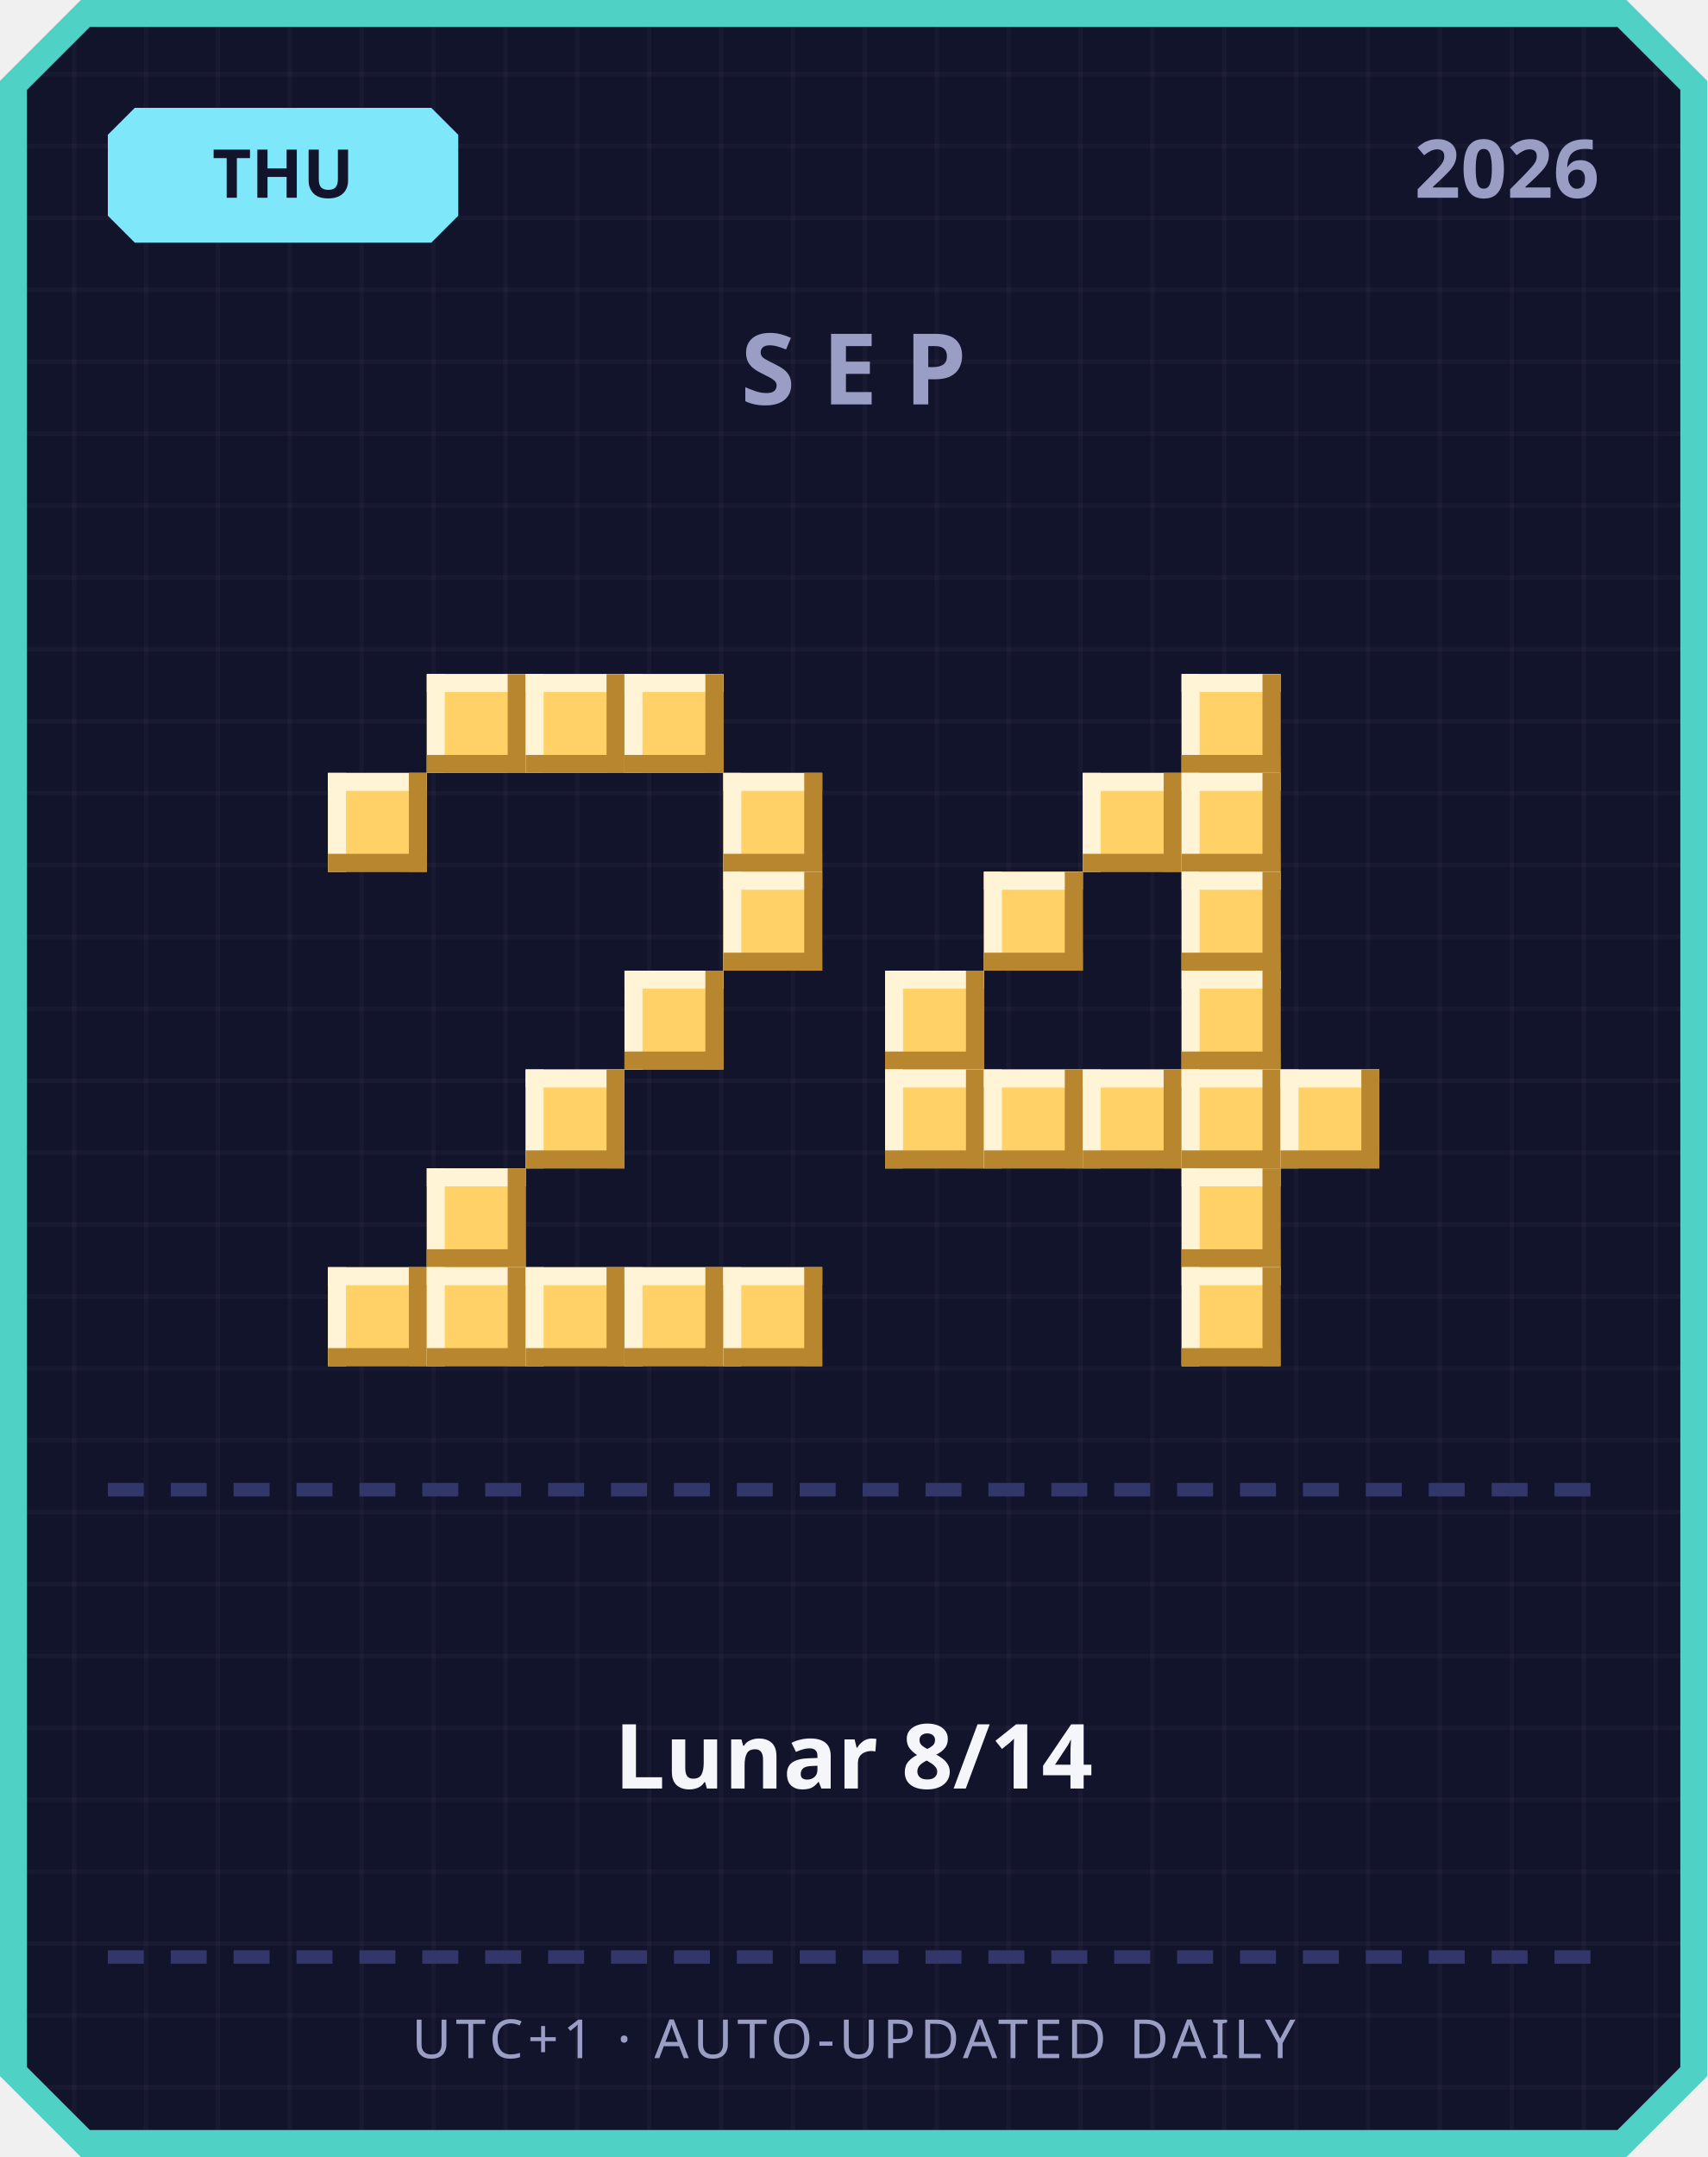
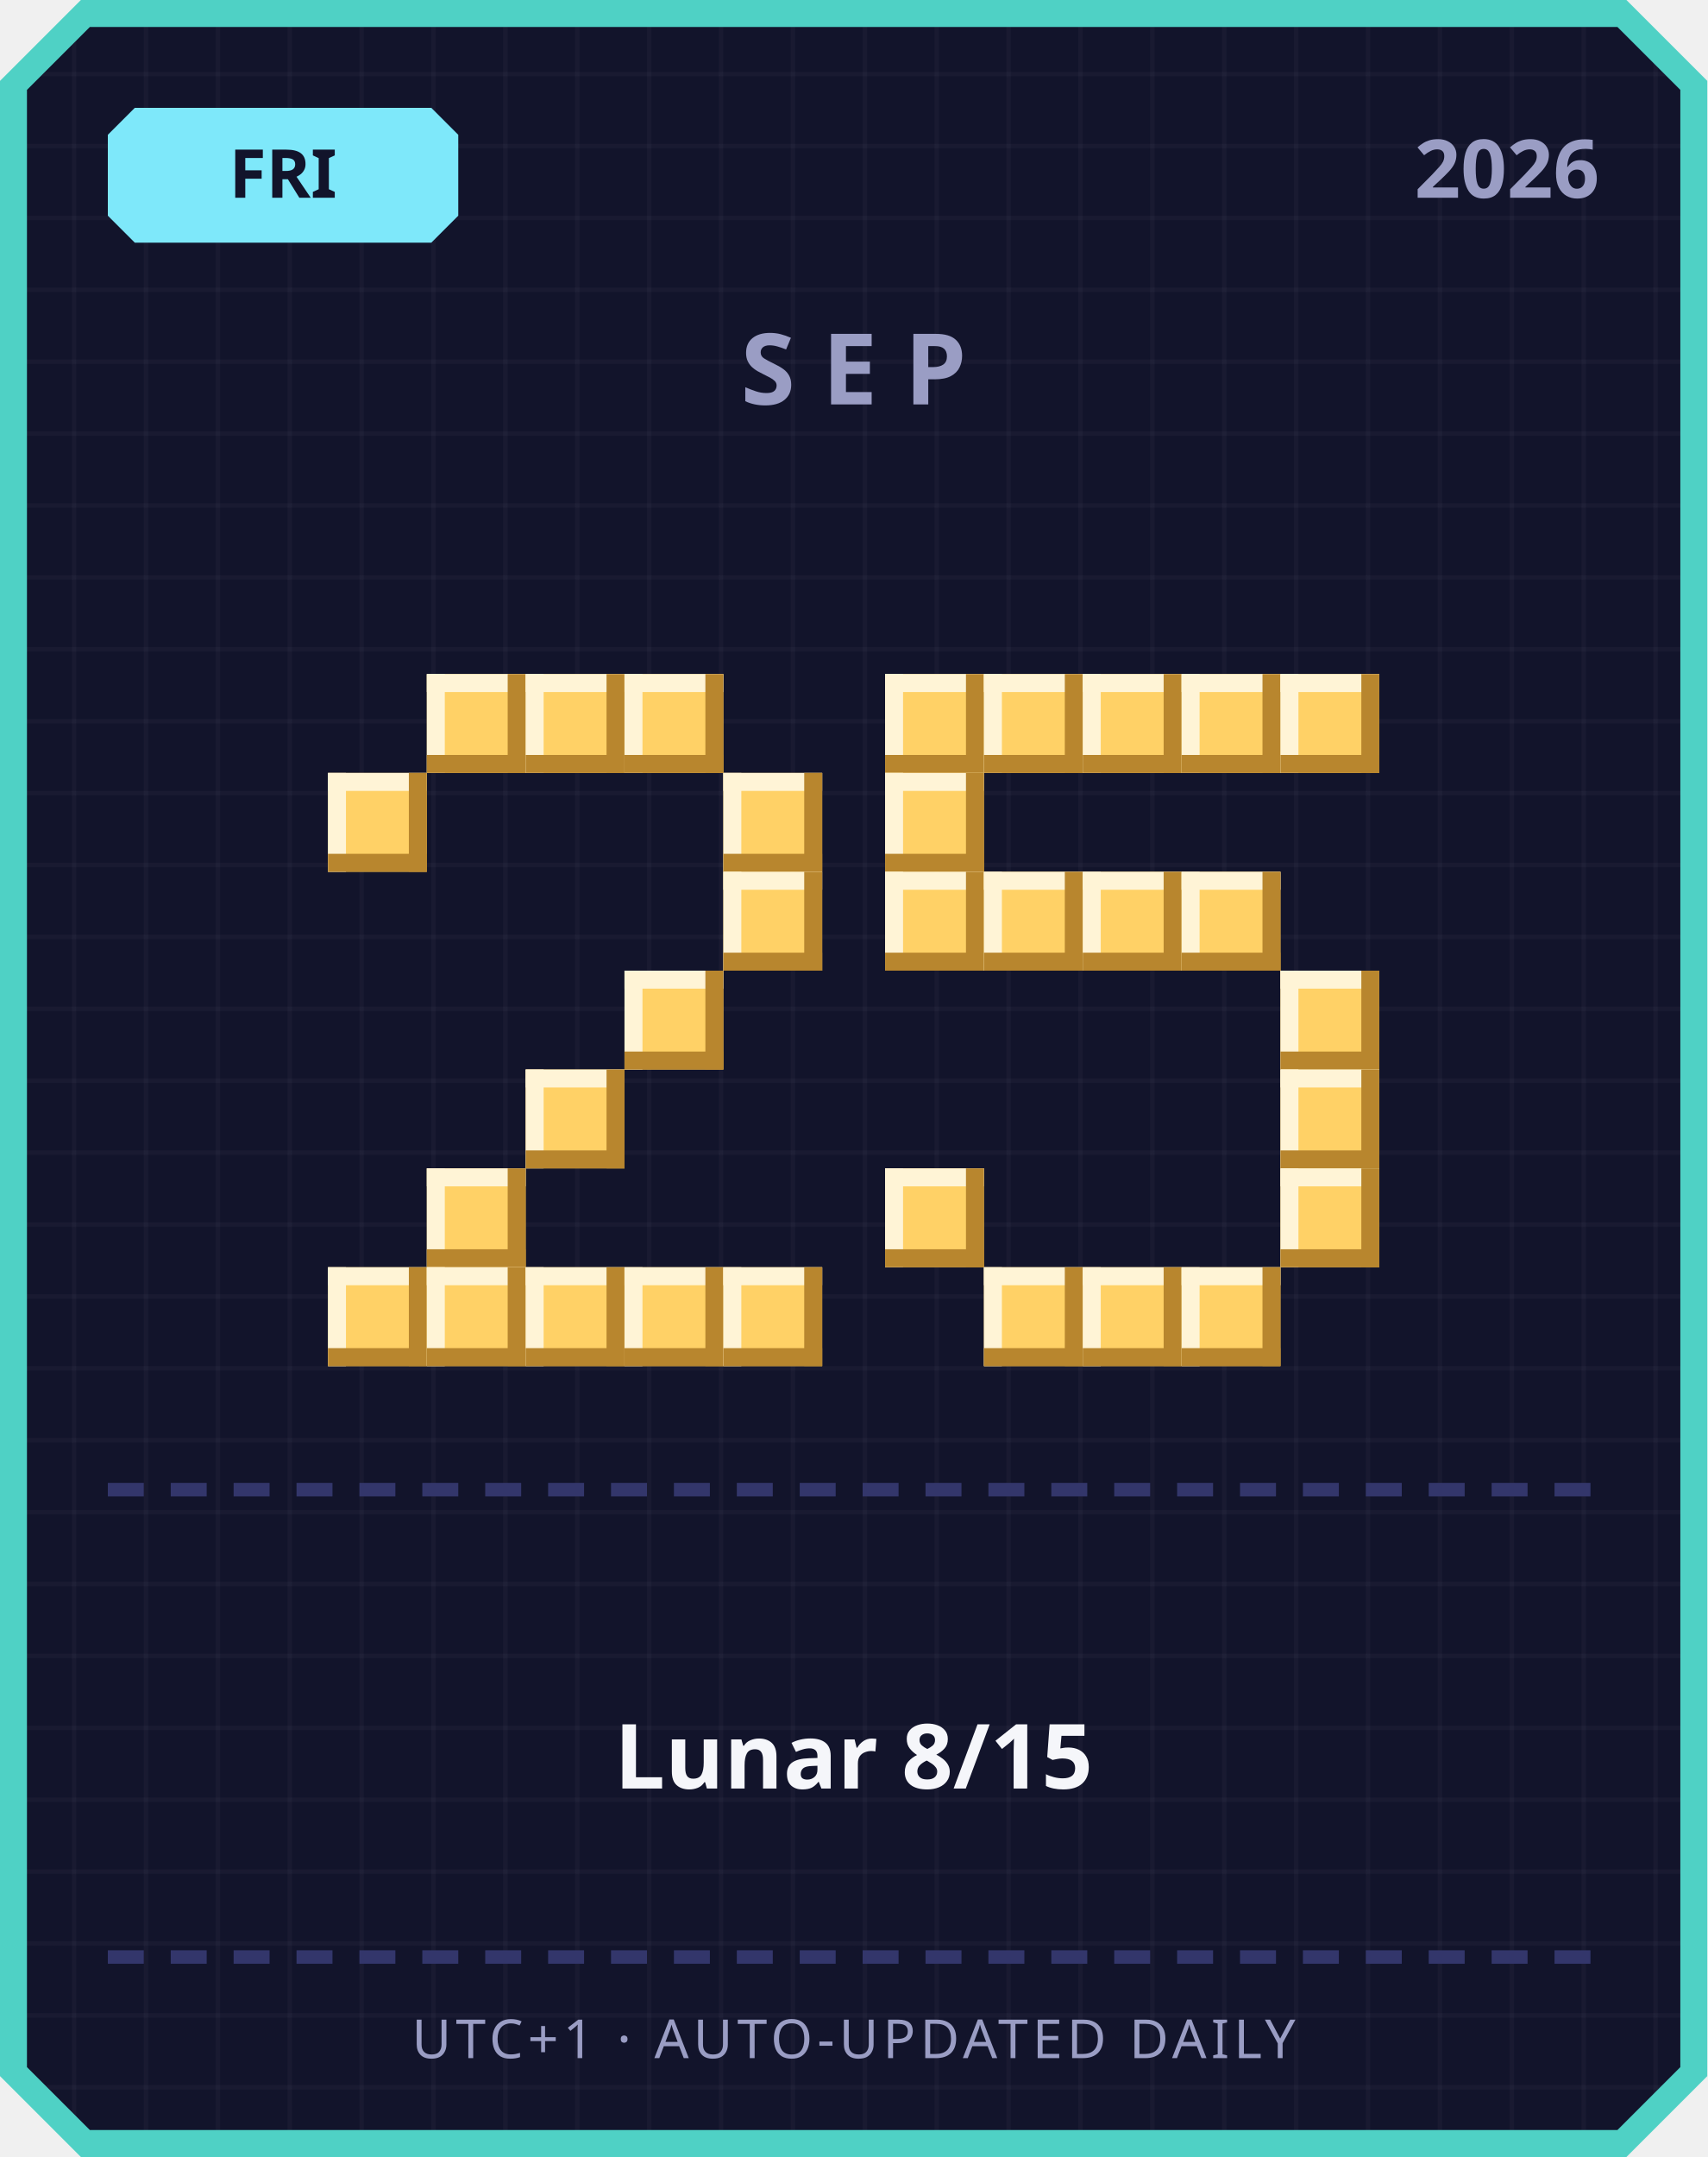
<svg xmlns="http://www.w3.org/2000/svg" width="380" height="480" viewBox="0 0 380 480">
  <defs>
    <pattern id="grid" width="16" height="16" patternUnits="userSpaceOnUse">
      <rect width="16" height="16" fill="#12142b" />
      <rect width="1" height="16" fill="#ffffff" opacity="0.03" />
      <rect width="16" height="1" fill="#ffffff" opacity="0.03" />
    </pattern>
  </defs>
  <path d="M 18,0 L 362,0 L 380,18 L 380,462 L 362,480 L 18,480 L 0,462 L 0,18 Z" fill="#4fd1c5" />
  <path d="M 20,6 L 360,6 L 374,20 L 374,460 L 360,474 L 20,474 L 6,460 L 6,20 Z" fill="url(#grid)" />
  <path d="M 30,24 L 96,24 L 102,30 L 102,48 L 96,54 L 30,54 L 24,48 L 24,30 Z" fill="#7ee8fa" />
-   <text x="63" y="44" text-anchor="middle" font-family="'Segoe UI', sans-serif" font-size="15" font-weight="700" fill="#12142b">THU</text>
+   <text x="63" y="44" text-anchor="middle" font-family="'Segoe UI', sans-serif" font-size="15" font-weight="700" fill="#12142b">FRI</text>
  <text x="356" y="44" text-anchor="end" font-family="'Segoe UI', sans-serif" font-size="18" font-weight="700" fill="#9a9dc4">2026</text>
  <text x="190" y="90" text-anchor="middle" font-family="'Segoe UI', sans-serif" font-size="22" font-weight="700" letter-spacing="6" fill="#9a9dc4">SEP</text>
  <rect x="95" y="150" width="22" height="22" fill="#ffd166" />
  <rect x="95" y="150" width="22" height="4" fill="#fff4d6" />
  <rect x="95" y="150" width="4" height="22" fill="#fff4d6" />
  <rect x="95" y="168" width="22" height="4" fill="#b8862e" />
  <rect x="113" y="150" width="4" height="22" fill="#b8862e" />
  <rect x="117" y="150" width="22" height="22" fill="#ffd166" />
  <rect x="117" y="150" width="22" height="4" fill="#fff4d6" />
  <rect x="117" y="150" width="4" height="22" fill="#fff4d6" />
  <rect x="117" y="168" width="22" height="4" fill="#b8862e" />
  <rect x="135" y="150" width="4" height="22" fill="#b8862e" />
  <rect x="139" y="150" width="22" height="22" fill="#ffd166" />
  <rect x="139" y="150" width="22" height="4" fill="#fff4d6" />
  <rect x="139" y="150" width="4" height="22" fill="#fff4d6" />
  <rect x="139" y="168" width="22" height="4" fill="#b8862e" />
  <rect x="157" y="150" width="4" height="22" fill="#b8862e" />
  <rect x="73" y="172" width="22" height="22" fill="#ffd166" />
  <rect x="73" y="172" width="22" height="4" fill="#fff4d6" />
  <rect x="73" y="172" width="4" height="22" fill="#fff4d6" />
  <rect x="73" y="190" width="22" height="4" fill="#b8862e" />
  <rect x="91" y="172" width="4" height="22" fill="#b8862e" />
  <rect x="161" y="172" width="22" height="22" fill="#ffd166" />
  <rect x="161" y="172" width="22" height="4" fill="#fff4d6" />
  <rect x="161" y="172" width="4" height="22" fill="#fff4d6" />
  <rect x="161" y="190" width="22" height="4" fill="#b8862e" />
  <rect x="179" y="172" width="4" height="22" fill="#b8862e" />
  <rect x="161" y="194" width="22" height="22" fill="#ffd166" />
  <rect x="161" y="194" width="22" height="4" fill="#fff4d6" />
  <rect x="161" y="194" width="4" height="22" fill="#fff4d6" />
  <rect x="161" y="212" width="22" height="4" fill="#b8862e" />
  <rect x="179" y="194" width="4" height="22" fill="#b8862e" />
  <rect x="139" y="216" width="22" height="22" fill="#ffd166" />
  <rect x="139" y="216" width="22" height="4" fill="#fff4d6" />
  <rect x="139" y="216" width="4" height="22" fill="#fff4d6" />
  <rect x="139" y="234" width="22" height="4" fill="#b8862e" />
  <rect x="157" y="216" width="4" height="22" fill="#b8862e" />
  <rect x="117" y="238" width="22" height="22" fill="#ffd166" />
  <rect x="117" y="238" width="22" height="4" fill="#fff4d6" />
  <rect x="117" y="238" width="4" height="22" fill="#fff4d6" />
  <rect x="117" y="256" width="22" height="4" fill="#b8862e" />
  <rect x="135" y="238" width="4" height="22" fill="#b8862e" />
  <rect x="95" y="260" width="22" height="22" fill="#ffd166" />
  <rect x="95" y="260" width="22" height="4" fill="#fff4d6" />
  <rect x="95" y="260" width="4" height="22" fill="#fff4d6" />
  <rect x="95" y="278" width="22" height="4" fill="#b8862e" />
  <rect x="113" y="260" width="4" height="22" fill="#b8862e" />
  <rect x="73" y="282" width="22" height="22" fill="#ffd166" />
  <rect x="73" y="282" width="22" height="4" fill="#fff4d6" />
  <rect x="73" y="282" width="4" height="22" fill="#fff4d6" />
  <rect x="73" y="300" width="22" height="4" fill="#b8862e" />
  <rect x="91" y="282" width="4" height="22" fill="#b8862e" />
  <rect x="95" y="282" width="22" height="22" fill="#ffd166" />
  <rect x="95" y="282" width="22" height="4" fill="#fff4d6" />
  <rect x="95" y="282" width="4" height="22" fill="#fff4d6" />
  <rect x="95" y="300" width="22" height="4" fill="#b8862e" />
  <rect x="113" y="282" width="4" height="22" fill="#b8862e" />
  <rect x="117" y="282" width="22" height="22" fill="#ffd166" />
  <rect x="117" y="282" width="22" height="4" fill="#fff4d6" />
  <rect x="117" y="282" width="4" height="22" fill="#fff4d6" />
  <rect x="117" y="300" width="22" height="4" fill="#b8862e" />
  <rect x="135" y="282" width="4" height="22" fill="#b8862e" />
  <rect x="139" y="282" width="22" height="22" fill="#ffd166" />
  <rect x="139" y="282" width="22" height="4" fill="#fff4d6" />
  <rect x="139" y="282" width="4" height="22" fill="#fff4d6" />
  <rect x="139" y="300" width="22" height="4" fill="#b8862e" />
  <rect x="157" y="282" width="4" height="22" fill="#b8862e" />
  <rect x="161" y="282" width="22" height="22" fill="#ffd166" />
  <rect x="161" y="282" width="22" height="4" fill="#fff4d6" />
  <rect x="161" y="282" width="4" height="22" fill="#fff4d6" />
  <rect x="161" y="300" width="22" height="4" fill="#b8862e" />
  <rect x="179" y="282" width="4" height="22" fill="#b8862e" />
+   <rect x="197" y="150" width="22" height="22" fill="#ffd166" />
+   <rect x="197" y="150" width="22" height="4" fill="#fff4d6" />
+   <rect x="197" y="150" width="4" height="22" fill="#fff4d6" />
+   <rect x="197" y="168" width="22" height="4" fill="#b8862e" />
+   <rect x="215" y="150" width="4" height="22" fill="#b8862e" />
+   <rect x="219" y="150" width="22" height="22" fill="#ffd166" />
+   <rect x="219" y="150" width="22" height="4" fill="#fff4d6" />
+   <rect x="219" y="150" width="4" height="22" fill="#fff4d6" />
+   <rect x="219" y="168" width="22" height="4" fill="#b8862e" />
+   <rect x="237" y="150" width="4" height="22" fill="#b8862e" />
+   <rect x="241" y="150" width="22" height="22" fill="#ffd166" />
+   <rect x="241" y="150" width="22" height="4" fill="#fff4d6" />
+   <rect x="241" y="150" width="4" height="22" fill="#fff4d6" />
+   <rect x="241" y="168" width="22" height="4" fill="#b8862e" />
+   <rect x="259" y="150" width="4" height="22" fill="#b8862e" />
  <rect x="263" y="150" width="22" height="22" fill="#ffd166" />
  <rect x="263" y="150" width="22" height="4" fill="#fff4d6" />
  <rect x="263" y="150" width="4" height="22" fill="#fff4d6" />
  <rect x="263" y="168" width="22" height="4" fill="#b8862e" />
  <rect x="281" y="150" width="4" height="22" fill="#b8862e" />
-   <rect x="241" y="172" width="22" height="22" fill="#ffd166" />
-   <rect x="241" y="172" width="22" height="4" fill="#fff4d6" />
-   <rect x="241" y="172" width="4" height="22" fill="#fff4d6" />
-   <rect x="241" y="190" width="22" height="4" fill="#b8862e" />
-   <rect x="259" y="172" width="4" height="22" fill="#b8862e" />
-   <rect x="263" y="172" width="22" height="22" fill="#ffd166" />
-   <rect x="263" y="172" width="22" height="4" fill="#fff4d6" />
-   <rect x="263" y="172" width="4" height="22" fill="#fff4d6" />
-   <rect x="263" y="190" width="22" height="4" fill="#b8862e" />
-   <rect x="281" y="172" width="4" height="22" fill="#b8862e" />
+   <rect x="285" y="150" width="22" height="22" fill="#ffd166" />
+   <rect x="285" y="150" width="22" height="4" fill="#fff4d6" />
+   <rect x="285" y="150" width="4" height="22" fill="#fff4d6" />
+   <rect x="285" y="168" width="22" height="4" fill="#b8862e" />
+   <rect x="303" y="150" width="4" height="22" fill="#b8862e" />
+   <rect x="197" y="172" width="22" height="22" fill="#ffd166" />
+   <rect x="197" y="172" width="22" height="4" fill="#fff4d6" />
+   <rect x="197" y="172" width="4" height="22" fill="#fff4d6" />
+   <rect x="197" y="190" width="22" height="4" fill="#b8862e" />
+   <rect x="215" y="172" width="4" height="22" fill="#b8862e" />
+   <rect x="197" y="194" width="22" height="22" fill="#ffd166" />
+   <rect x="197" y="194" width="22" height="4" fill="#fff4d6" />
+   <rect x="197" y="194" width="4" height="22" fill="#fff4d6" />
+   <rect x="197" y="212" width="22" height="4" fill="#b8862e" />
+   <rect x="215" y="194" width="4" height="22" fill="#b8862e" />
  <rect x="219" y="194" width="22" height="22" fill="#ffd166" />
  <rect x="219" y="194" width="22" height="4" fill="#fff4d6" />
  <rect x="219" y="194" width="4" height="22" fill="#fff4d6" />
  <rect x="219" y="212" width="22" height="4" fill="#b8862e" />
  <rect x="237" y="194" width="4" height="22" fill="#b8862e" />
+   <rect x="241" y="194" width="22" height="22" fill="#ffd166" />
+   <rect x="241" y="194" width="22" height="4" fill="#fff4d6" />
+   <rect x="241" y="194" width="4" height="22" fill="#fff4d6" />
+   <rect x="241" y="212" width="22" height="4" fill="#b8862e" />
+   <rect x="259" y="194" width="4" height="22" fill="#b8862e" />
  <rect x="263" y="194" width="22" height="22" fill="#ffd166" />
  <rect x="263" y="194" width="22" height="4" fill="#fff4d6" />
  <rect x="263" y="194" width="4" height="22" fill="#fff4d6" />
  <rect x="263" y="212" width="22" height="4" fill="#b8862e" />
  <rect x="281" y="194" width="4" height="22" fill="#b8862e" />
-   <rect x="197" y="216" width="22" height="22" fill="#ffd166" />
-   <rect x="197" y="216" width="22" height="4" fill="#fff4d6" />
-   <rect x="197" y="216" width="4" height="22" fill="#fff4d6" />
-   <rect x="197" y="234" width="22" height="4" fill="#b8862e" />
-   <rect x="215" y="216" width="4" height="22" fill="#b8862e" />
-   <rect x="263" y="216" width="22" height="22" fill="#ffd166" />
-   <rect x="263" y="216" width="22" height="4" fill="#fff4d6" />
-   <rect x="263" y="216" width="4" height="22" fill="#fff4d6" />
-   <rect x="263" y="234" width="22" height="4" fill="#b8862e" />
-   <rect x="281" y="216" width="4" height="22" fill="#b8862e" />
-   <rect x="197" y="238" width="22" height="22" fill="#ffd166" />
-   <rect x="197" y="238" width="22" height="4" fill="#fff4d6" />
-   <rect x="197" y="238" width="4" height="22" fill="#fff4d6" />
-   <rect x="197" y="256" width="22" height="4" fill="#b8862e" />
-   <rect x="215" y="238" width="4" height="22" fill="#b8862e" />
-   <rect x="219" y="238" width="22" height="22" fill="#ffd166" />
-   <rect x="219" y="238" width="22" height="4" fill="#fff4d6" />
-   <rect x="219" y="238" width="4" height="22" fill="#fff4d6" />
-   <rect x="219" y="256" width="22" height="4" fill="#b8862e" />
-   <rect x="237" y="238" width="4" height="22" fill="#b8862e" />
-   <rect x="241" y="238" width="22" height="22" fill="#ffd166" />
-   <rect x="241" y="238" width="22" height="4" fill="#fff4d6" />
-   <rect x="241" y="238" width="4" height="22" fill="#fff4d6" />
-   <rect x="241" y="256" width="22" height="4" fill="#b8862e" />
-   <rect x="259" y="238" width="4" height="22" fill="#b8862e" />
-   <rect x="263" y="238" width="22" height="22" fill="#ffd166" />
-   <rect x="263" y="238" width="22" height="4" fill="#fff4d6" />
-   <rect x="263" y="238" width="4" height="22" fill="#fff4d6" />
-   <rect x="263" y="256" width="22" height="4" fill="#b8862e" />
-   <rect x="281" y="238" width="4" height="22" fill="#b8862e" />
+   <rect x="285" y="216" width="22" height="22" fill="#ffd166" />
+   <rect x="285" y="216" width="22" height="4" fill="#fff4d6" />
+   <rect x="285" y="216" width="4" height="22" fill="#fff4d6" />
+   <rect x="285" y="234" width="22" height="4" fill="#b8862e" />
+   <rect x="303" y="216" width="4" height="22" fill="#b8862e" />
  <rect x="285" y="238" width="22" height="22" fill="#ffd166" />
  <rect x="285" y="238" width="22" height="4" fill="#fff4d6" />
  <rect x="285" y="238" width="4" height="22" fill="#fff4d6" />
  <rect x="285" y="256" width="22" height="4" fill="#b8862e" />
  <rect x="303" y="238" width="4" height="22" fill="#b8862e" />
-   <rect x="263" y="260" width="22" height="22" fill="#ffd166" />
-   <rect x="263" y="260" width="22" height="4" fill="#fff4d6" />
-   <rect x="263" y="260" width="4" height="22" fill="#fff4d6" />
-   <rect x="263" y="278" width="22" height="4" fill="#b8862e" />
-   <rect x="281" y="260" width="4" height="22" fill="#b8862e" />
+   <rect x="197" y="260" width="22" height="22" fill="#ffd166" />
+   <rect x="197" y="260" width="22" height="4" fill="#fff4d6" />
+   <rect x="197" y="260" width="4" height="22" fill="#fff4d6" />
+   <rect x="197" y="278" width="22" height="4" fill="#b8862e" />
+   <rect x="215" y="260" width="4" height="22" fill="#b8862e" />
+   <rect x="285" y="260" width="22" height="22" fill="#ffd166" />
+   <rect x="285" y="260" width="22" height="4" fill="#fff4d6" />
+   <rect x="285" y="260" width="4" height="22" fill="#fff4d6" />
+   <rect x="285" y="278" width="22" height="4" fill="#b8862e" />
+   <rect x="303" y="260" width="4" height="22" fill="#b8862e" />
+   <rect x="219" y="282" width="22" height="22" fill="#ffd166" />
+   <rect x="219" y="282" width="22" height="4" fill="#fff4d6" />
+   <rect x="219" y="282" width="4" height="22" fill="#fff4d6" />
+   <rect x="219" y="300" width="22" height="4" fill="#b8862e" />
+   <rect x="237" y="282" width="4" height="22" fill="#b8862e" />
+   <rect x="241" y="282" width="22" height="22" fill="#ffd166" />
+   <rect x="241" y="282" width="22" height="4" fill="#fff4d6" />
+   <rect x="241" y="282" width="4" height="22" fill="#fff4d6" />
+   <rect x="241" y="300" width="22" height="4" fill="#b8862e" />
+   <rect x="259" y="282" width="4" height="22" fill="#b8862e" />
  <rect x="263" y="282" width="22" height="22" fill="#ffd166" />
  <rect x="263" y="282" width="22" height="4" fill="#fff4d6" />
  <rect x="263" y="282" width="4" height="22" fill="#fff4d6" />
  <rect x="263" y="300" width="22" height="4" fill="#b8862e" />
  <rect x="281" y="282" width="4" height="22" fill="#b8862e" />
  <rect x="24" y="330" width="8" height="3" fill="#33366b" />
  <rect x="38" y="330" width="8" height="3" fill="#33366b" />
  <rect x="52" y="330" width="8" height="3" fill="#33366b" />
  <rect x="66" y="330" width="8" height="3" fill="#33366b" />
  <rect x="80" y="330" width="8" height="3" fill="#33366b" />
  <rect x="94" y="330" width="8" height="3" fill="#33366b" />
  <rect x="108" y="330" width="8" height="3" fill="#33366b" />
  <rect x="122" y="330" width="8" height="3" fill="#33366b" />
  <rect x="136" y="330" width="8" height="3" fill="#33366b" />
  <rect x="150" y="330" width="8" height="3" fill="#33366b" />
  <rect x="164" y="330" width="8" height="3" fill="#33366b" />
  <rect x="178" y="330" width="8" height="3" fill="#33366b" />
  <rect x="192" y="330" width="8" height="3" fill="#33366b" />
  <rect x="206" y="330" width="8" height="3" fill="#33366b" />
  <rect x="220" y="330" width="8" height="3" fill="#33366b" />
  <rect x="234" y="330" width="8" height="3" fill="#33366b" />
  <rect x="248" y="330" width="8" height="3" fill="#33366b" />
  <rect x="262" y="330" width="8" height="3" fill="#33366b" />
  <rect x="276" y="330" width="8" height="3" fill="#33366b" />
  <rect x="290" y="330" width="8" height="3" fill="#33366b" />
  <rect x="304" y="330" width="8" height="3" fill="#33366b" />
  <rect x="318" y="330" width="8" height="3" fill="#33366b" />
  <rect x="332" y="330" width="8" height="3" fill="#33366b" />
  <rect x="346" y="330" width="8" height="3" fill="#33366b" />
-   <text x="190" y="398" text-anchor="middle" font-family="'Segoe UI', 'Microsoft JhengHei', sans-serif" font-size="20" font-weight="700" fill="#f5f6fa">Lunar 8/14</text>
+   <text x="190" y="398" text-anchor="middle" font-family="'Segoe UI', 'Microsoft JhengHei', sans-serif" font-size="20" font-weight="700" fill="#f5f6fa">Lunar 8/15</text>
  <rect x="24" y="434" width="8" height="3" fill="#33366b" />
  <rect x="38" y="434" width="8" height="3" fill="#33366b" />
  <rect x="52" y="434" width="8" height="3" fill="#33366b" />
  <rect x="66" y="434" width="8" height="3" fill="#33366b" />
  <rect x="80" y="434" width="8" height="3" fill="#33366b" />
  <rect x="94" y="434" width="8" height="3" fill="#33366b" />
  <rect x="108" y="434" width="8" height="3" fill="#33366b" />
  <rect x="122" y="434" width="8" height="3" fill="#33366b" />
  <rect x="136" y="434" width="8" height="3" fill="#33366b" />
  <rect x="150" y="434" width="8" height="3" fill="#33366b" />
  <rect x="164" y="434" width="8" height="3" fill="#33366b" />
  <rect x="178" y="434" width="8" height="3" fill="#33366b" />
  <rect x="192" y="434" width="8" height="3" fill="#33366b" />
  <rect x="206" y="434" width="8" height="3" fill="#33366b" />
  <rect x="220" y="434" width="8" height="3" fill="#33366b" />
  <rect x="234" y="434" width="8" height="3" fill="#33366b" />
  <rect x="248" y="434" width="8" height="3" fill="#33366b" />
  <rect x="262" y="434" width="8" height="3" fill="#33366b" />
  <rect x="276" y="434" width="8" height="3" fill="#33366b" />
  <rect x="290" y="434" width="8" height="3" fill="#33366b" />
  <rect x="304" y="434" width="8" height="3" fill="#33366b" />
  <rect x="318" y="434" width="8" height="3" fill="#33366b" />
  <rect x="332" y="434" width="8" height="3" fill="#33366b" />
  <rect x="346" y="434" width="8" height="3" fill="#33366b" />
  <text x="190" y="458" text-anchor="middle" font-family="'Segoe UI', sans-serif" font-size="12" letter-spacing="1" fill="#9a9dc4">UTC+1 · AUTO-UPDATED DAILY</text>
</svg>
